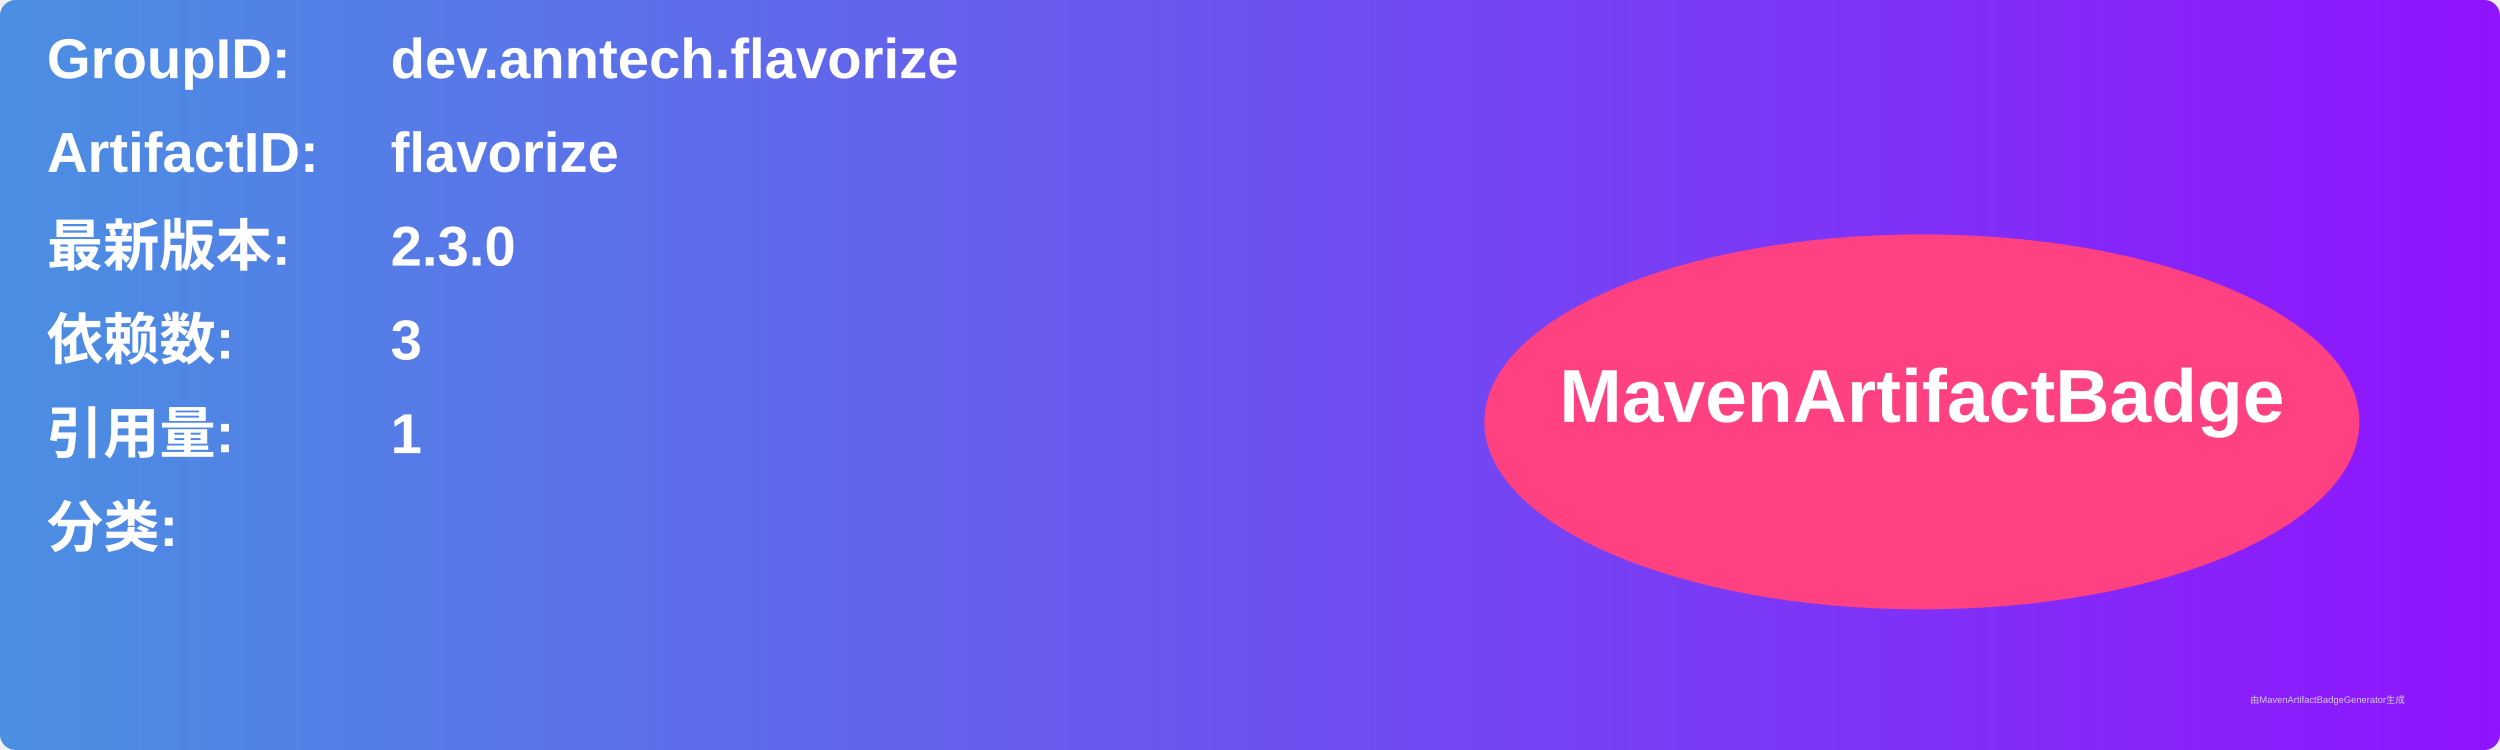
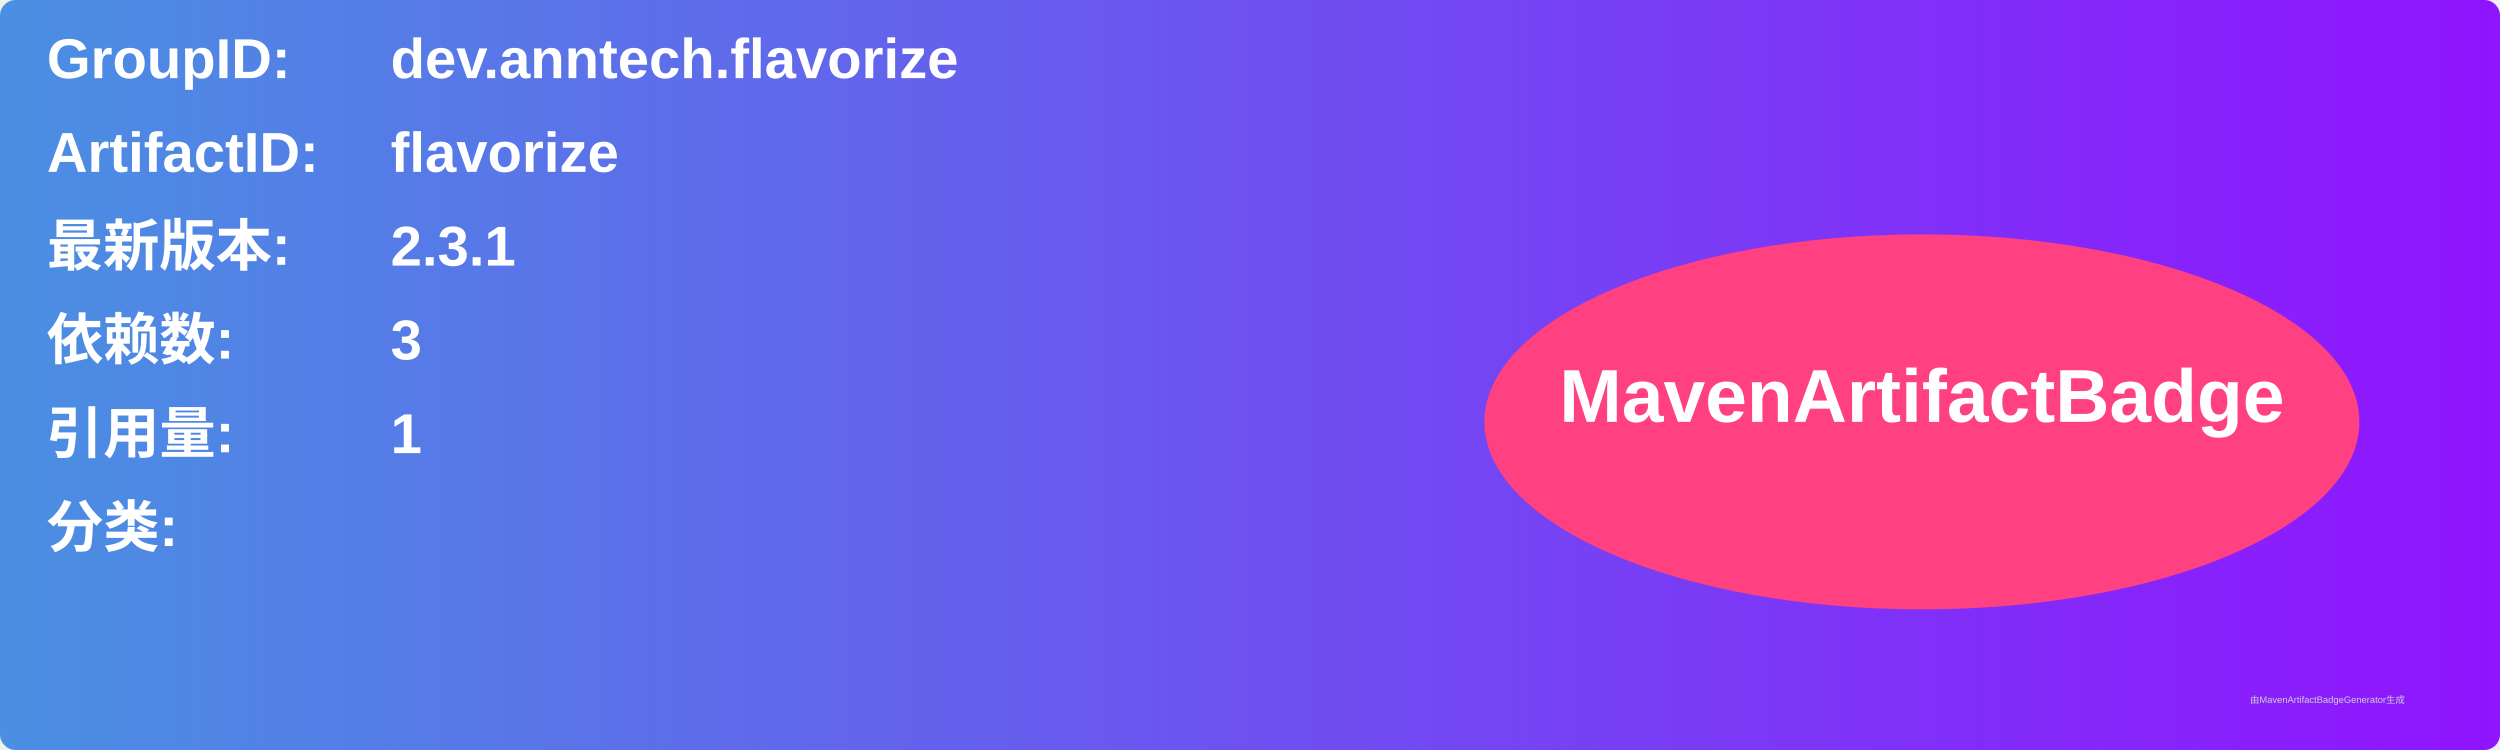
<svg xmlns="http://www.w3.org/2000/svg" width="800" height="240" viewBox="0 0 800 240">
  <linearGradient id="grad" x1="0%" y1="0%" x2="100%" y2="0%">
    <stop offset="0%" stop-color="#4a90e2" />
    <stop offset="100%" stop-color="#9013fe" />
  </linearGradient>
  <rect width="100%" height="100%" rx="5" ry="5" fill="url(#grad)" />
  <g transform="translate(15, 15)">
    <text x="0" y="10" font-family="Arial" font-size="18" fill="white" font-weight="bold" width="260">GroupID:</text>
    <text x="110" y="10" font-family="Arial" font-size="18" fill="white" font-weight="bold" width="460">dev.anntech.flavorize</text>
    <text x="0" y="40" font-family="Arial" font-size="18" fill="white" font-weight="bold" width="260">ArtifactID:</text>
    <text x="110" y="40" font-family="Arial" font-size="18" fill="white" font-weight="bold" width="460">flavorize</text>
    <text x="0" y="70" font-family="Arial" font-size="18" fill="white" font-weight="bold">最新版本:</text>
    <text x="110" y="70" font-family="Arial" font-size="18" fill="white" font-weight="bold">
-       <tspan font-weight="bold">2.3.0</tspan>
+       <tspan font-weight="bold">2.3.1</tspan>
    </text>
    <text x="0" y="100" font-family="Arial" font-size="18" fill="white" font-weight="bold">依赖数: </text>
    <text x="110" y="100" font-family="Arial" font-size="18" fill="white">
      <tspan font-weight="bold">3</tspan>
    </text>
    <text x="0" y="130" font-family="Arial" font-size="18" fill="white" font-weight="bold">引用量: </text>
    <text x="110" y="130" font-family="Arial" font-size="18" fill="white">
      <tspan font-weight="bold">1</tspan>
    </text>
    <text x="0" y="160" font-family="Arial" font-size="18" fill="white" font-weight="bold">分类:</text>
    <text x="10" y="190" font-family="Arial" font-size="10" fill="white">
      <tspan font-weight="bold" />
    </text>
    <ellipse cx="600" cy="120" rx="140" ry="60" fill="#ff4081" />
    <text x="600" y="120" text-anchor="middle" font-family="Arial" font-size="24" fill="white" font-weight="bold">MavenArtifactBadge</text>
  </g>
  <text x="720" y="225" font-family="Arial" font-size="3" fill="#d0d0d0">由MavenArtifactBadgeGenerator生成</text>
</svg>
